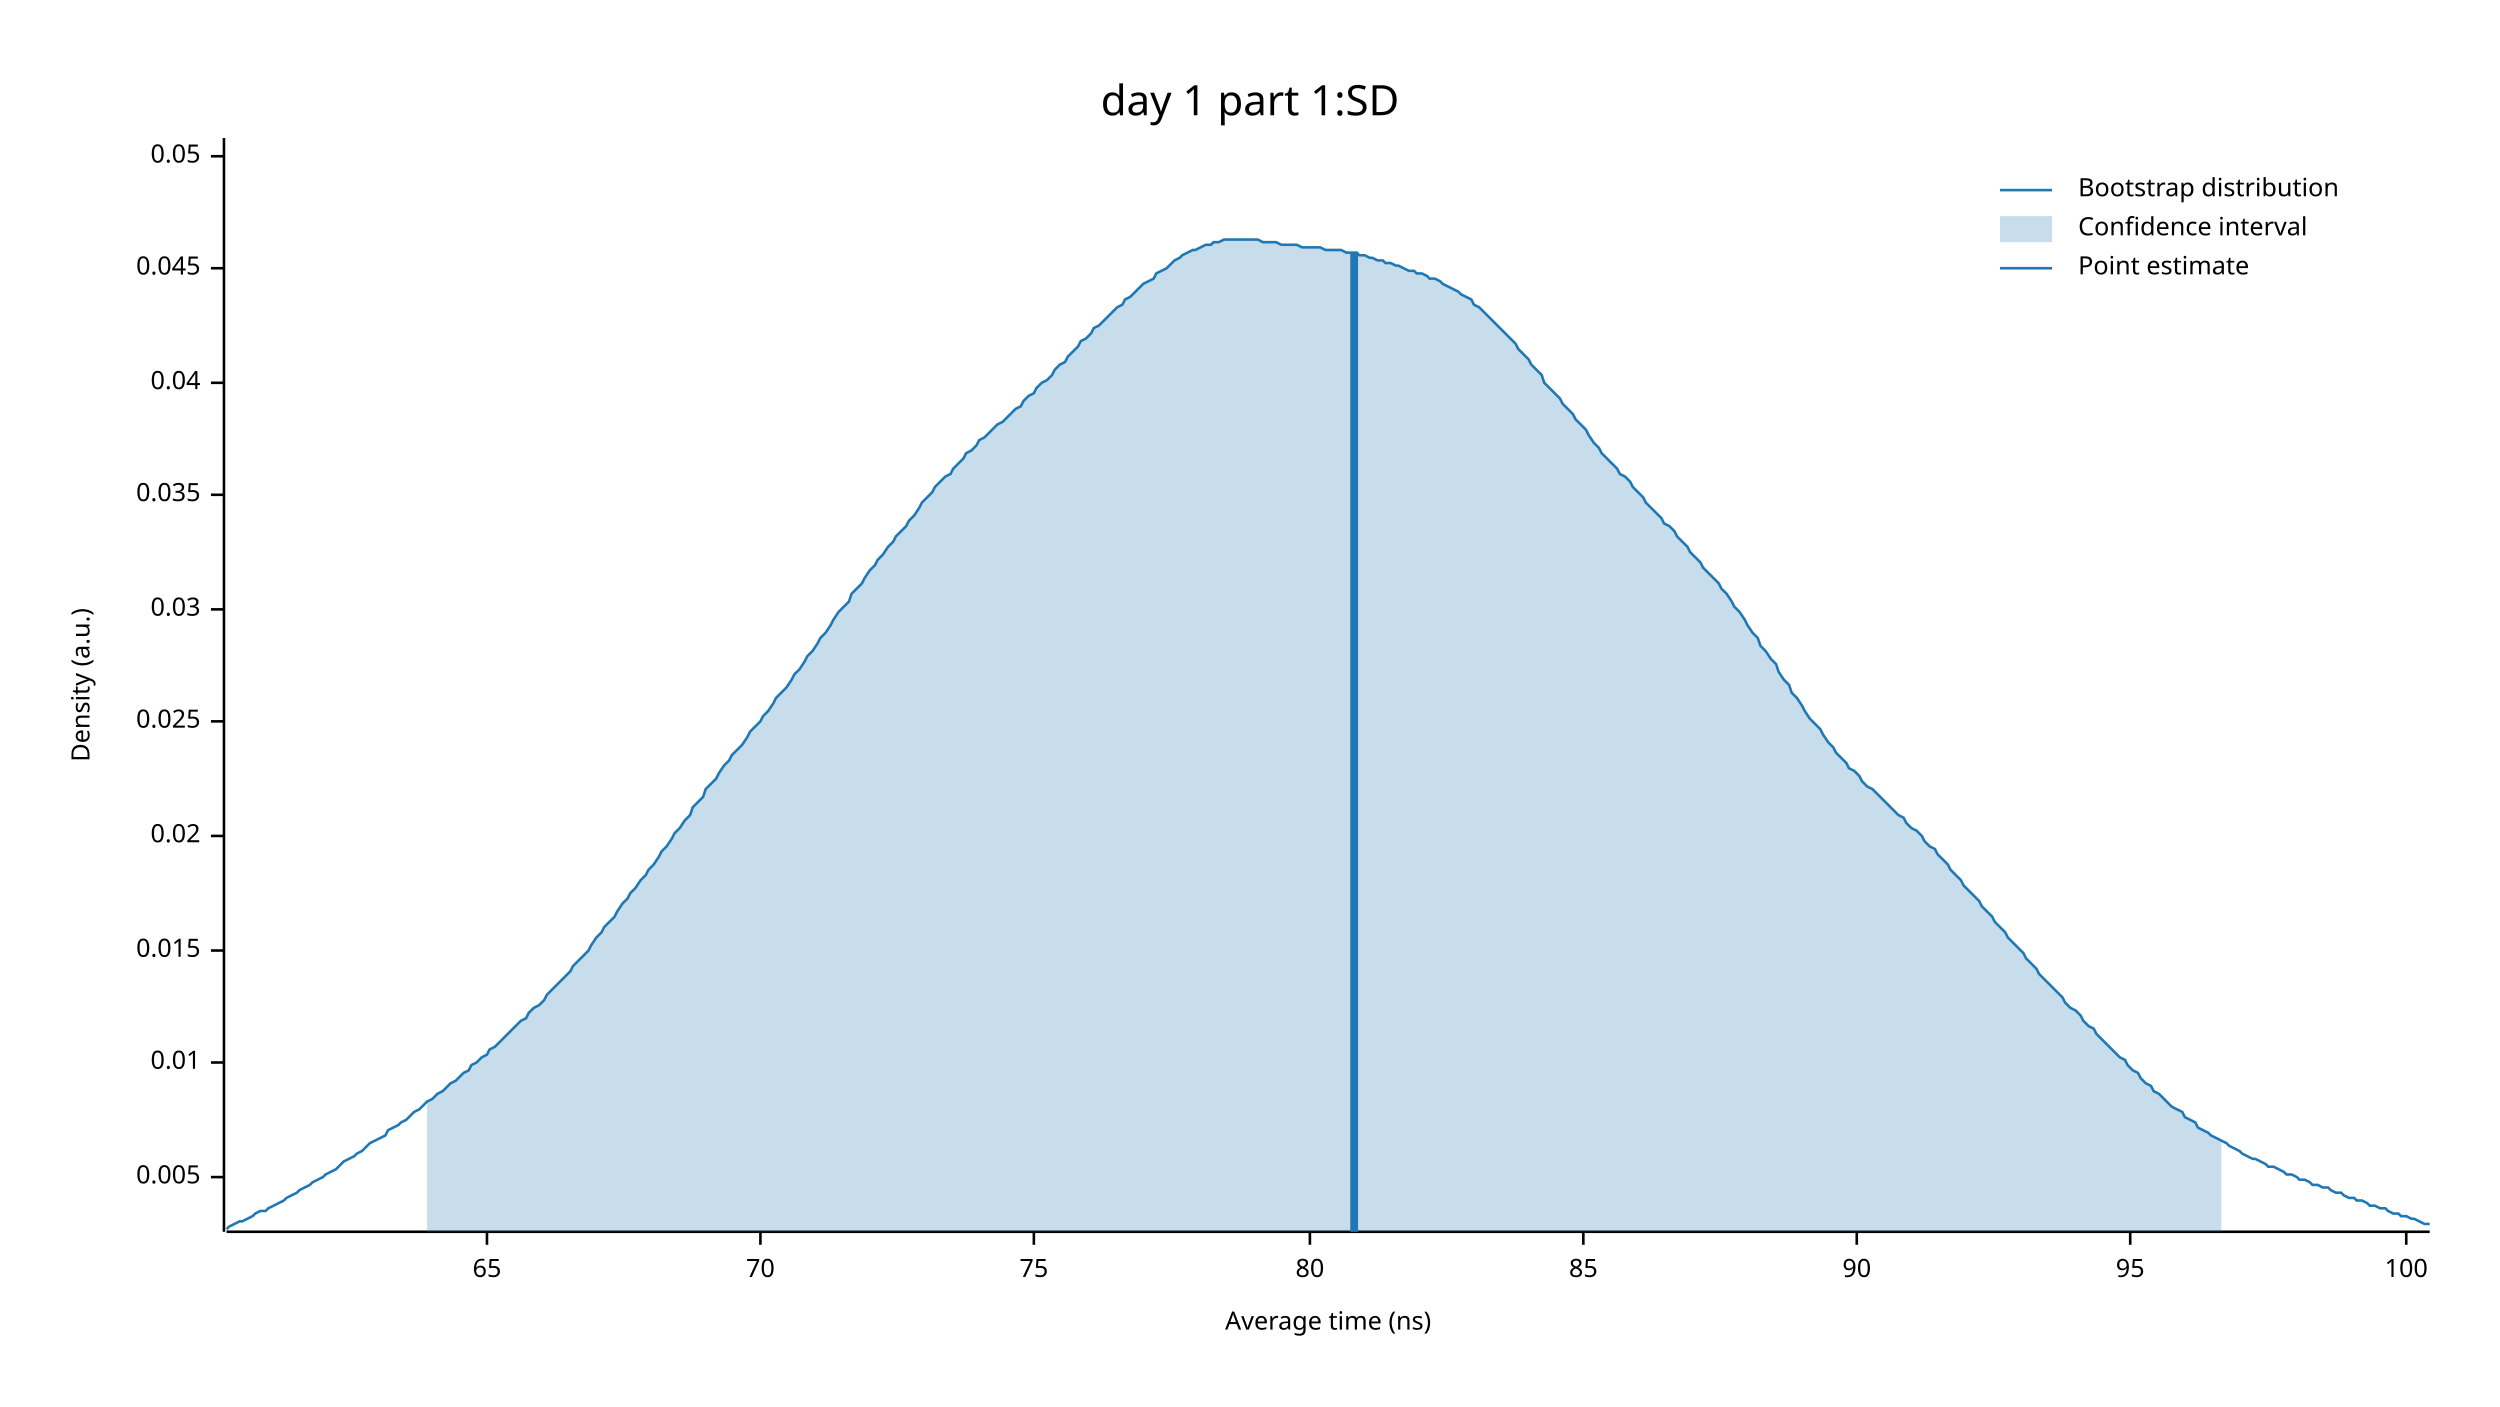
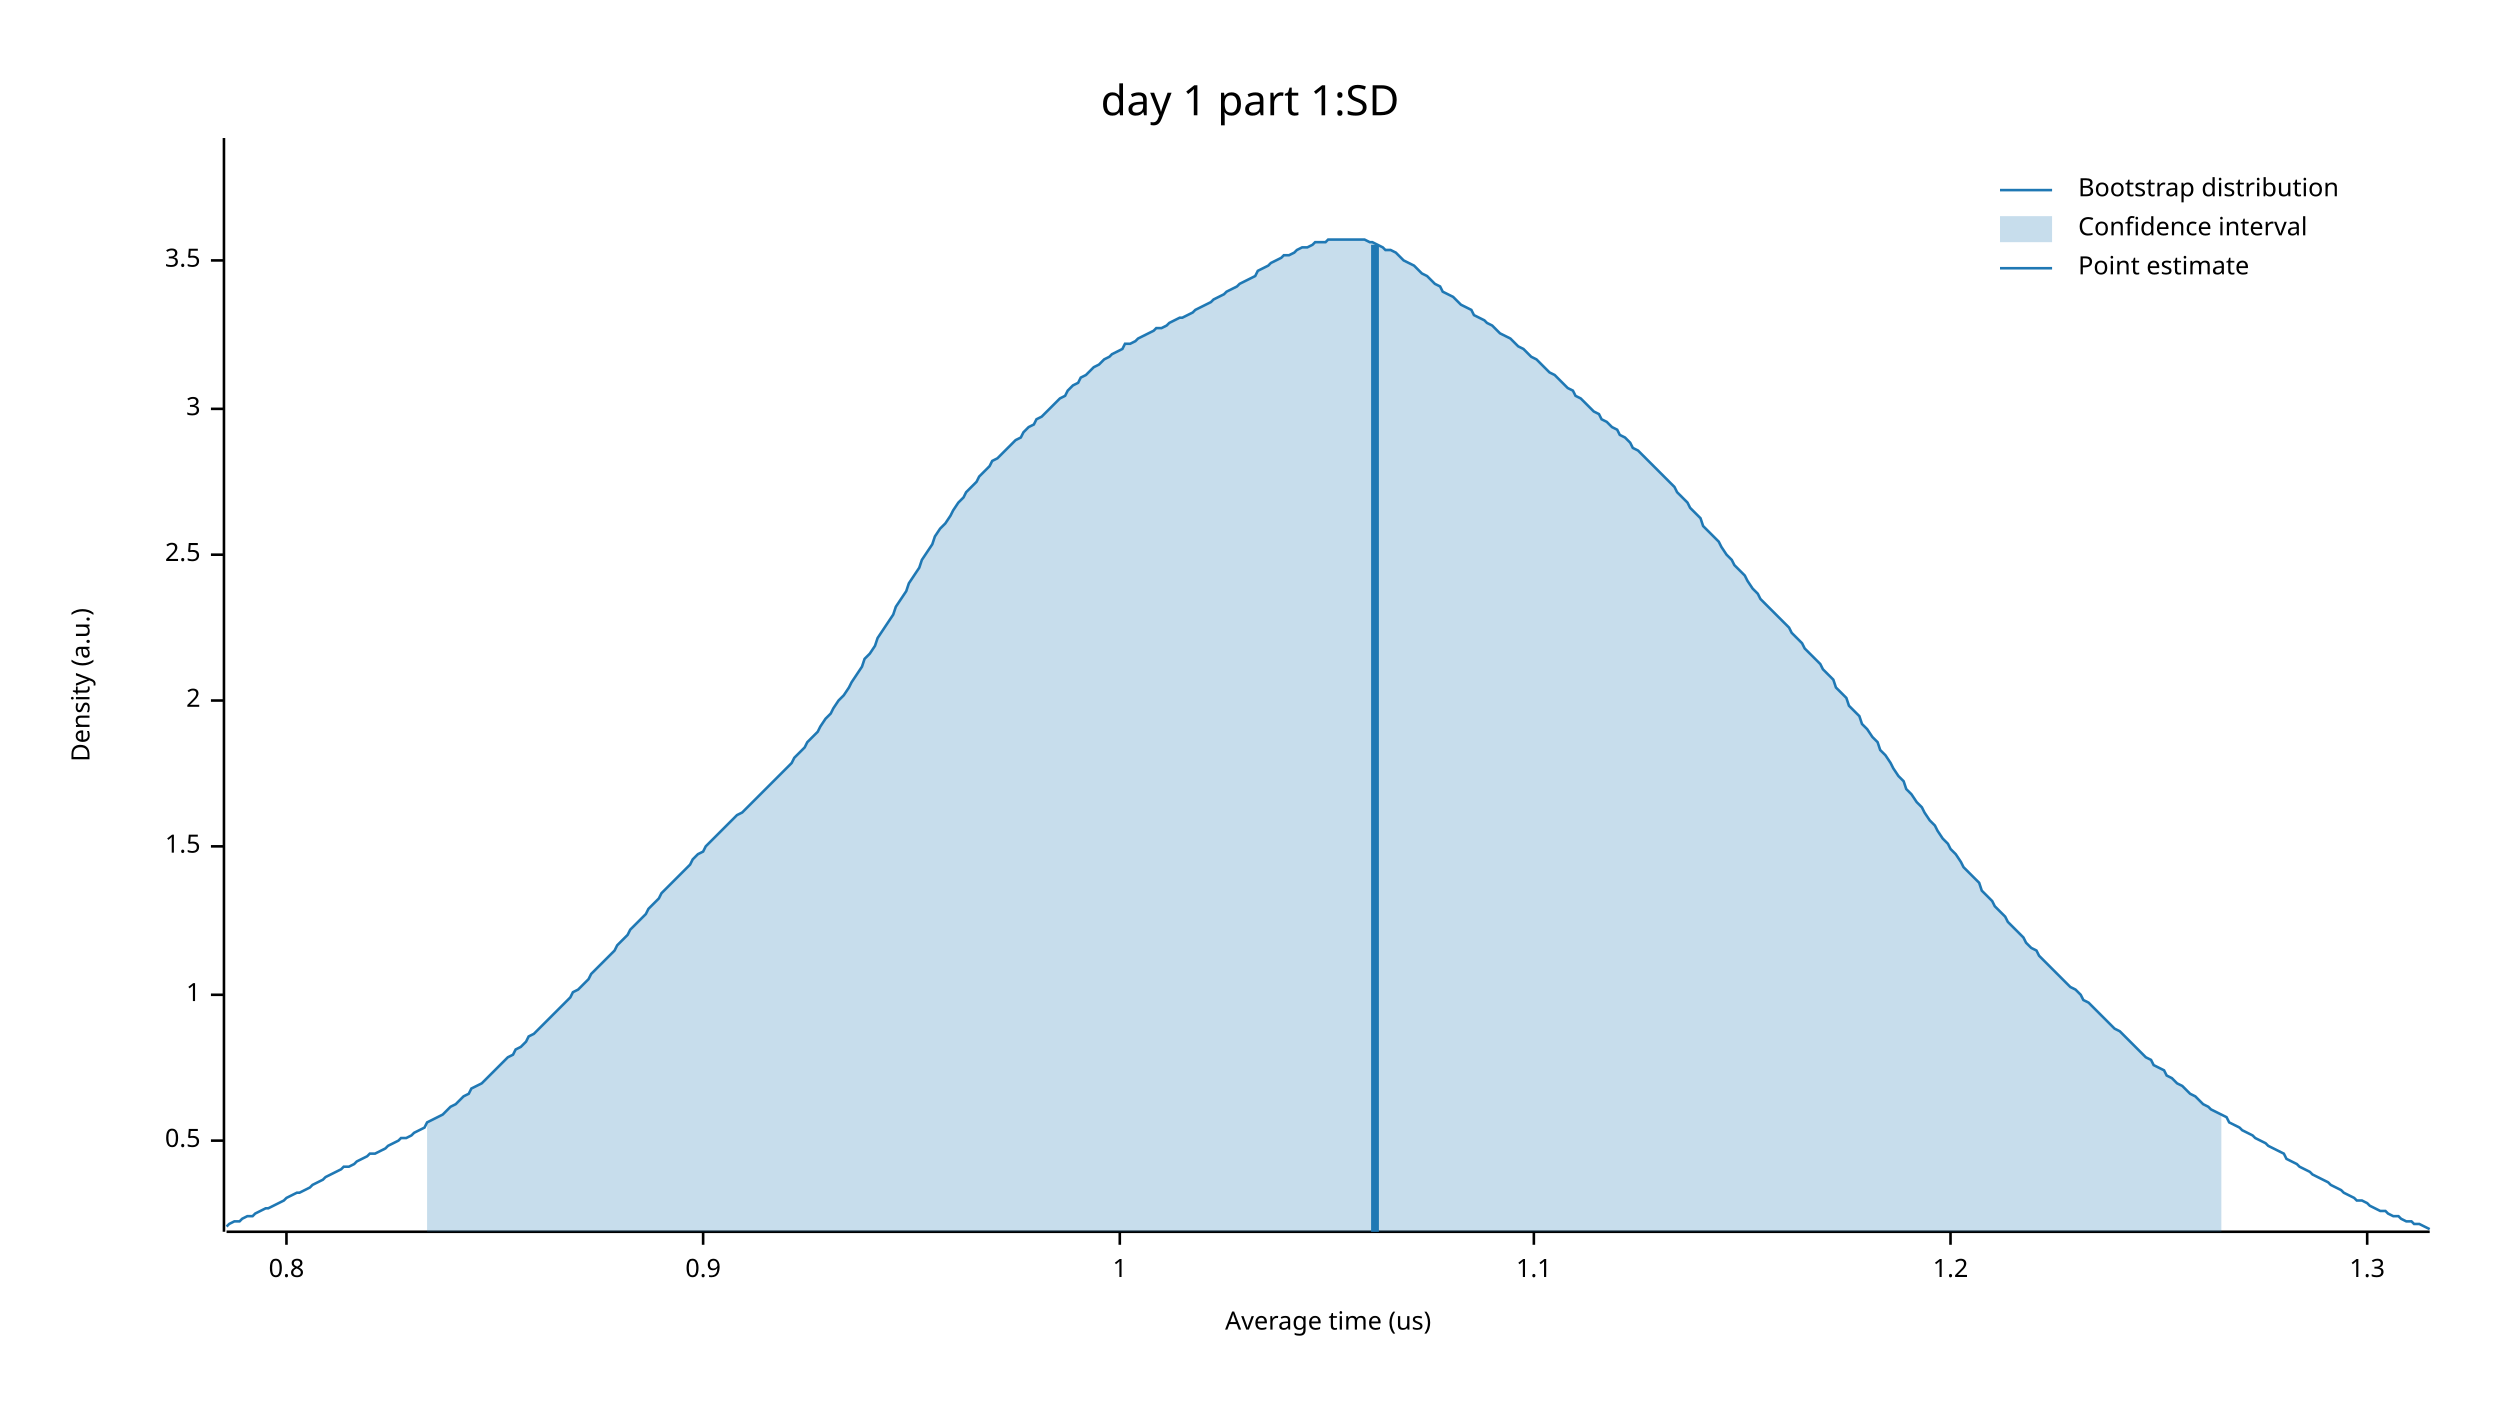
<svg xmlns="http://www.w3.org/2000/svg" width="960" height="540" viewBox="0 0 960 540">
  <text x="480" y="32" dy="0.76em" text-anchor="middle" font-family="sans-serif" font-size="16.129" opacity="1" fill="#000000">
day 1 part 1:SD
</text>
  <text x="27" y="263" dy="0.76em" text-anchor="middle" font-family="sans-serif" font-size="9.677" opacity="1" fill="#000000" transform="rotate(270, 27, 263)">
Density (a.u.)
</text>
  <text x="510" y="513" dy="-0.5ex" text-anchor="middle" font-family="sans-serif" font-size="9.677" opacity="1" fill="#000000">
- Average time (ns)
+ Average time (us)
</text>
  <polyline fill="none" opacity="1" stroke="#000000" stroke-width="1" points="86,53 86,473 " />
-   <text x="77" y="452" dy="0.5ex" text-anchor="end" font-family="sans-serif" font-size="9.677" opacity="1" fill="#000000">
- 0.005
+   <text x="77" y="438" dy="0.5ex" text-anchor="end" font-family="sans-serif" font-size="9.677" opacity="1" fill="#000000">
+ 0.5
</text>
-   <polyline fill="none" opacity="1" stroke="#000000" stroke-width="1" points="81,452 86,452 " />
-   <text x="77" y="408" dy="0.5ex" text-anchor="end" font-family="sans-serif" font-size="9.677" opacity="1" fill="#000000">
- 0.01
+   <polyline fill="none" opacity="1" stroke="#000000" stroke-width="1" points="81,438 86,438 " />
+   <text x="77" y="382" dy="0.5ex" text-anchor="end" font-family="sans-serif" font-size="9.677" opacity="1" fill="#000000">
+ 1
</text>
-   <polyline fill="none" opacity="1" stroke="#000000" stroke-width="1" points="81,408 86,408 " />
-   <text x="77" y="365" dy="0.5ex" text-anchor="end" font-family="sans-serif" font-size="9.677" opacity="1" fill="#000000">
- 0.015
+   <polyline fill="none" opacity="1" stroke="#000000" stroke-width="1" points="81,382 86,382 " />
+   <text x="77" y="325" dy="0.5ex" text-anchor="end" font-family="sans-serif" font-size="9.677" opacity="1" fill="#000000">
+ 1.5
</text>
-   <polyline fill="none" opacity="1" stroke="#000000" stroke-width="1" points="81,365 86,365 " />
-   <text x="77" y="321" dy="0.5ex" text-anchor="end" font-family="sans-serif" font-size="9.677" opacity="1" fill="#000000">
- 0.02
+   <polyline fill="none" opacity="1" stroke="#000000" stroke-width="1" points="81,325 86,325 " />
+   <text x="77" y="269" dy="0.5ex" text-anchor="end" font-family="sans-serif" font-size="9.677" opacity="1" fill="#000000">
+ 2
</text>
-   <polyline fill="none" opacity="1" stroke="#000000" stroke-width="1" points="81,321 86,321 " />
-   <text x="77" y="277" dy="0.5ex" text-anchor="end" font-family="sans-serif" font-size="9.677" opacity="1" fill="#000000">
- 0.025
+   <polyline fill="none" opacity="1" stroke="#000000" stroke-width="1" points="81,269 86,269 " />
+   <text x="77" y="213" dy="0.5ex" text-anchor="end" font-family="sans-serif" font-size="9.677" opacity="1" fill="#000000">
+ 2.5
</text>
-   <polyline fill="none" opacity="1" stroke="#000000" stroke-width="1" points="81,277 86,277 " />
-   <text x="77" y="234" dy="0.5ex" text-anchor="end" font-family="sans-serif" font-size="9.677" opacity="1" fill="#000000">
- 0.03
+   <polyline fill="none" opacity="1" stroke="#000000" stroke-width="1" points="81,213 86,213 " />
+   <text x="77" y="157" dy="0.5ex" text-anchor="end" font-family="sans-serif" font-size="9.677" opacity="1" fill="#000000">
+ 3
</text>
-   <polyline fill="none" opacity="1" stroke="#000000" stroke-width="1" points="81,234 86,234 " />
-   <text x="77" y="190" dy="0.5ex" text-anchor="end" font-family="sans-serif" font-size="9.677" opacity="1" fill="#000000">
- 0.035
+   <polyline fill="none" opacity="1" stroke="#000000" stroke-width="1" points="81,157 86,157 " />
+   <text x="77" y="100" dy="0.5ex" text-anchor="end" font-family="sans-serif" font-size="9.677" opacity="1" fill="#000000">
+ 3.5
</text>
-   <polyline fill="none" opacity="1" stroke="#000000" stroke-width="1" points="81,190 86,190 " />
-   <text x="77" y="147" dy="0.5ex" text-anchor="end" font-family="sans-serif" font-size="9.677" opacity="1" fill="#000000">
- 0.04
+   <polyline fill="none" opacity="1" stroke="#000000" stroke-width="1" points="81,100 86,100 " />
+   <polyline fill="none" opacity="1" stroke="#000000" stroke-width="1" points="87,473 933,473 " />
+   <text x="110" y="483" dy="0.76em" text-anchor="middle" font-family="sans-serif" font-size="9.677" opacity="1" fill="#000000">
+ 0.8
</text>
-   <polyline fill="none" opacity="1" stroke="#000000" stroke-width="1" points="81,147 86,147 " />
-   <text x="77" y="103" dy="0.5ex" text-anchor="end" font-family="sans-serif" font-size="9.677" opacity="1" fill="#000000">
- 0.045
+   <polyline fill="none" opacity="1" stroke="#000000" stroke-width="1" points="110,473 110,478 " />
+   <text x="270" y="483" dy="0.76em" text-anchor="middle" font-family="sans-serif" font-size="9.677" opacity="1" fill="#000000">
+ 0.9
</text>
-   <polyline fill="none" opacity="1" stroke="#000000" stroke-width="1" points="81,103 86,103 " />
-   <text x="77" y="60" dy="0.5ex" text-anchor="end" font-family="sans-serif" font-size="9.677" opacity="1" fill="#000000">
- 0.05
+   <polyline fill="none" opacity="1" stroke="#000000" stroke-width="1" points="270,473 270,478 " />
+   <text x="430" y="483" dy="0.76em" text-anchor="middle" font-family="sans-serif" font-size="9.677" opacity="1" fill="#000000">
+ 1
</text>
-   <polyline fill="none" opacity="1" stroke="#000000" stroke-width="1" points="81,60 86,60 " />
-   <polyline fill="none" opacity="1" stroke="#000000" stroke-width="1" points="87,473 933,473 " />
-   <text x="187" y="483" dy="0.76em" text-anchor="middle" font-family="sans-serif" font-size="9.677" opacity="1" fill="#000000">
- 65
+   <polyline fill="none" opacity="1" stroke="#000000" stroke-width="1" points="430,473 430,478 " />
+   <text x="589" y="483" dy="0.76em" text-anchor="middle" font-family="sans-serif" font-size="9.677" opacity="1" fill="#000000">
+ 1.1
</text>
-   <polyline fill="none" opacity="1" stroke="#000000" stroke-width="1" points="187,473 187,478 " />
-   <text x="292" y="483" dy="0.76em" text-anchor="middle" font-family="sans-serif" font-size="9.677" opacity="1" fill="#000000">
- 70
+   <polyline fill="none" opacity="1" stroke="#000000" stroke-width="1" points="589,473 589,478 " />
+   <text x="749" y="483" dy="0.76em" text-anchor="middle" font-family="sans-serif" font-size="9.677" opacity="1" fill="#000000">
+ 1.2
</text>
-   <polyline fill="none" opacity="1" stroke="#000000" stroke-width="1" points="292,473 292,478 " />
-   <text x="397" y="483" dy="0.76em" text-anchor="middle" font-family="sans-serif" font-size="9.677" opacity="1" fill="#000000">
- 75
+   <polyline fill="none" opacity="1" stroke="#000000" stroke-width="1" points="749,473 749,478 " />
+   <text x="909" y="483" dy="0.76em" text-anchor="middle" font-family="sans-serif" font-size="9.677" opacity="1" fill="#000000">
+ 1.3
</text>
-   <polyline fill="none" opacity="1" stroke="#000000" stroke-width="1" points="397,473 397,478 " />
-   <text x="503" y="483" dy="0.76em" text-anchor="middle" font-family="sans-serif" font-size="9.677" opacity="1" fill="#000000">
- 80
- </text>
-   <polyline fill="none" opacity="1" stroke="#000000" stroke-width="1" points="503,473 503,478 " />
-   <text x="608" y="483" dy="0.76em" text-anchor="middle" font-family="sans-serif" font-size="9.677" opacity="1" fill="#000000">
- 85
- </text>
-   <polyline fill="none" opacity="1" stroke="#000000" stroke-width="1" points="608,473 608,478 " />
-   <text x="713" y="483" dy="0.76em" text-anchor="middle" font-family="sans-serif" font-size="9.677" opacity="1" fill="#000000">
- 90
- </text>
-   <polyline fill="none" opacity="1" stroke="#000000" stroke-width="1" points="713,473 713,478 " />
-   <text x="818" y="483" dy="0.76em" text-anchor="middle" font-family="sans-serif" font-size="9.677" opacity="1" fill="#000000">
- 95
- </text>
-   <polyline fill="none" opacity="1" stroke="#000000" stroke-width="1" points="818,473 818,478 " />
-   <text x="924" y="483" dy="0.76em" text-anchor="middle" font-family="sans-serif" font-size="9.677" opacity="1" fill="#000000">
- 100
- </text>
-   <polyline fill="none" opacity="1" stroke="#000000" stroke-width="1" points="924,473 924,478 " />
-   <polyline fill="none" opacity="1" stroke="#1F78B4" stroke-width="1" points="87,472 88,471 90,470 92,469 93,469 95,468 97,467 98,466 100,465 102,465 103,464 105,463 107,462 109,461 110,460 112,459 114,458 115,457 117,456 119,455 120,454 122,453 124,452 125,451 127,450 129,449 131,447 132,446 134,445 136,444 137,443 139,442 141,440 142,439 144,438 146,437 148,436 149,434 151,433 153,432 154,431 156,430 158,428 159,427 161,426 163,424 164,423 166,422 168,420 170,419 171,418 173,416 175,415 176,414 178,412 180,411 181,409 183,408 185,406 187,405 188,403 190,402 192,400 193,399 195,397 197,395 198,394 200,392 202,391 203,389 205,387 207,386 209,384 210,382 212,380 214,378 215,377 217,375 219,373 220,371 222,369 224,367 226,365 227,363 229,360 231,358 232,356 234,354 236,352 237,350 239,347 241,345 242,343 244,341 246,338 248,336 249,334 251,332 253,329 254,327 256,325 258,322 259,320 261,318 263,315 265,313 266,310 268,308 270,306 271,303 273,301 275,299 276,297 278,294 280,292 281,290 283,288 285,286 287,283 288,281 290,279 292,277 293,275 295,273 297,270 298,268 300,266 302,264 304,261 305,259 307,257 309,254 310,252 312,250 314,247 315,245 317,243 319,240 320,238 322,235 324,233 326,231 327,228 329,226 331,224 332,222 334,219 336,217 337,215 339,213 341,210 343,208 344,206 346,204 348,202 349,200 351,198 353,195 354,193 356,191 358,189 359,187 361,185 363,183 365,182 366,180 368,178 370,176 371,174 373,173 375,171 376,169 378,168 380,166 381,165 383,163 385,162 387,160 388,159 390,157 392,156 393,154 395,152 397,151 398,149 400,147 402,146 404,144 405,142 407,140 409,139 410,137 412,135 414,133 415,131 417,130 419,128 420,126 422,125 424,123 426,121 427,120 429,118 431,117 432,115 434,114 436,112 437,111 439,109 441,108 443,107 444,105 446,104 448,103 449,102 451,100 453,99 454,98 456,97 458,96 459,96 461,95 463,94 465,94 466,93 468,93 470,92 471,92 473,92 475,92 476,92 478,92 480,92 482,92 483,92 485,93 487,93 488,93 490,93 492,94 493,94 495,94 497,94 498,94 500,95 502,95 504,95 505,95 507,95 509,96 510,96 512,96 514,96 515,96 517,97 519,97 521,97 522,98 524,98 526,99 527,99 529,100 531,100 532,101 534,101 536,102 537,102 539,103 541,104 543,104 544,105 546,105 548,106 549,107 551,107 553,108 554,109 556,110 558,111 560,112 561,113 563,114 565,115 566,117 568,118 570,120 571,121 573,123 575,125 576,126 578,128 580,130 582,132 583,134 585,136 587,138 588,140 590,142 592,144 593,147 595,149 597,151 599,153 600,155 602,157 604,159 605,161 607,163 609,165 610,167 612,170 614,172 615,174 617,176 619,178 621,180 622,182 624,183 626,185 627,187 629,189 631,191 632,193 634,195 636,197 638,199 639,201 641,202 643,204 644,206 646,208 648,210 649,212 651,214 653,216 654,218 656,220 658,222 660,224 661,226 663,228 665,231 666,233 668,235 670,238 671,240 673,243 675,245 676,248 678,250 680,253 682,255 683,258 685,261 687,263 688,266 690,268 692,271 693,273 695,276 697,278 699,280 700,282 702,285 704,287 705,289 707,291 709,293 710,295 712,296 714,298 715,300 717,302 719,303 721,305 722,306 724,308 726,310 727,311 729,313 731,314 732,316 734,318 736,319 738,321 739,323 741,325 743,326 744,328 746,330 748,332 749,334 751,336 753,338 754,340 756,342 758,344 760,346 761,348 763,350 765,352 766,354 768,356 770,358 771,360 773,362 775,364 777,366 778,368 780,370 782,372 783,374 785,376 787,378 788,379 790,381 792,383 793,385 795,387 797,388 799,390 800,392 802,394 804,395 805,397 807,399 809,401 810,402 812,404 814,406 816,407 817,409 819,411 821,412 822,414 824,416 826,417 827,419 829,420 831,422 832,423 834,425 836,426 838,427 839,429 841,430 843,431 844,433 846,434 848,435 849,436 851,437 853,438 855,439 856,440 858,441 860,442 861,443 863,444 865,445 866,445 868,446 870,447 871,448 873,448 875,449 877,450 878,451 880,451 882,452 883,453 885,453 887,454 888,455 890,455 892,456 894,456 895,457 897,458 899,458 900,459 902,460 904,460 905,461 907,461 909,462 910,463 912,463 914,464 916,464 917,465 919,466 921,466 922,467 924,467 926,468 927,468 929,469 931,470 933,470 " />
-   <polygon opacity="0.25" fill="#1F78B4" points="164,423 166,422 168,420 170,419 171,418 173,416 175,415 176,414 178,412 180,411 181,409 183,408 185,406 187,405 188,403 190,402 192,400 193,399 195,397 197,395 198,394 200,392 202,391 203,389 205,387 207,386 209,384 210,382 212,380 214,378 215,377 217,375 219,373 220,371 222,369 224,367 226,365 227,363 229,360 231,358 232,356 234,354 236,352 237,350 239,347 241,345 242,343 244,341 246,338 248,336 249,334 251,332 253,329 254,327 256,325 258,322 259,320 261,318 263,315 265,313 266,310 268,308 270,306 271,303 273,301 275,299 276,297 278,294 280,292 281,290 283,288 285,286 287,283 288,281 290,279 292,277 293,275 295,273 297,270 298,268 300,266 302,264 304,261 305,259 307,257 309,254 310,252 312,250 314,247 315,245 317,243 319,240 320,238 322,235 324,233 326,231 327,228 329,226 331,224 332,222 334,219 336,217 337,215 339,213 341,210 343,208 344,206 346,204 348,202 349,200 351,198 353,195 354,193 356,191 358,189 359,187 361,185 363,183 365,182 366,180 368,178 370,176 371,174 373,173 375,171 376,169 378,168 380,166 381,165 383,163 385,162 387,160 388,159 390,157 392,156 393,154 395,152 397,151 398,149 400,147 402,146 404,144 405,142 407,140 409,139 410,137 412,135 414,133 415,131 417,130 419,128 420,126 422,125 424,123 426,121 427,120 429,118 431,117 432,115 434,114 436,112 437,111 439,109 441,108 443,107 444,105 446,104 448,103 449,102 451,100 453,99 454,98 456,97 458,96 459,96 461,95 463,94 465,94 466,93 468,93 470,92 471,92 473,92 475,92 476,92 478,92 480,92 482,92 483,92 485,93 487,93 488,93 490,93 492,94 493,94 495,94 497,94 498,94 500,95 502,95 504,95 505,95 507,95 509,96 510,96 512,96 514,96 515,96 517,97 519,97 521,97 522,98 524,98 526,99 527,99 529,100 531,100 532,101 534,101 536,102 537,102 539,103 541,104 543,104 544,105 546,105 548,106 549,107 551,107 553,108 554,109 556,110 558,111 560,112 561,113 563,114 565,115 566,117 568,118 570,120 571,121 573,123 575,125 576,126 578,128 580,130 582,132 583,134 585,136 587,138 588,140 590,142 592,144 593,147 595,149 597,151 599,153 600,155 602,157 604,159 605,161 607,163 609,165 610,167 612,170 614,172 615,174 617,176 619,178 621,180 622,182 624,183 626,185 627,187 629,189 631,191 632,193 634,195 636,197 638,199 639,201 641,202 643,204 644,206 646,208 648,210 649,212 651,214 653,216 654,218 656,220 658,222 660,224 661,226 663,228 665,231 666,233 668,235 670,238 671,240 673,243 675,245 676,248 678,250 680,253 682,255 683,258 685,261 687,263 688,266 690,268 692,271 693,273 695,276 697,278 699,280 700,282 702,285 704,287 705,289 707,291 709,293 710,295 712,296 714,298 715,300 717,302 719,303 721,305 722,306 724,308 726,310 727,311 729,313 731,314 732,316 734,318 736,319 738,321 739,323 741,325 743,326 744,328 746,330 748,332 749,334 751,336 753,338 754,340 756,342 758,344 760,346 761,348 763,350 765,352 766,354 768,356 770,358 771,360 773,362 775,364 777,366 778,368 780,370 782,372 783,374 785,376 787,378 788,379 790,381 792,383 793,385 795,387 797,388 799,390 800,392 802,394 804,395 805,397 807,399 809,401 810,402 812,404 814,406 816,407 817,409 819,411 821,412 822,414 824,416 826,417 827,419 829,420 831,422 832,423 834,425 836,426 838,427 839,429 841,430 843,431 844,433 846,434 848,435 849,436 851,437 853,438 853,473 164,473 " />
-   <polyline fill="none" opacity="1" stroke="#1F78B4" stroke-width="3" points="520,473 520,97 " />
+   <polyline fill="none" opacity="1" stroke="#000000" stroke-width="1" points="909,473 909,478 " />
+   <polyline fill="none" opacity="1" stroke="#1F78B4" stroke-width="1" points="87,471 88,470 90,469 92,469 93,468 95,467 97,467 98,466 100,465 102,464 103,464 105,463 107,462 109,461 110,460 112,459 114,458 115,458 117,457 119,456 120,455 122,454 124,453 125,452 127,451 129,450 131,449 132,448 134,448 136,447 137,446 139,445 141,444 142,443 144,443 146,442 148,441 149,440 151,439 153,438 154,437 156,437 158,436 159,435 161,434 163,433 164,431 166,430 168,429 170,428 171,427 173,425 175,424 176,423 178,421 180,420 181,418 183,417 185,416 187,414 188,413 190,411 192,409 193,408 195,406 197,405 198,403 200,402 202,400 203,398 205,397 207,395 209,393 210,392 212,390 214,388 215,387 217,385 219,383 220,381 222,380 224,378 226,376 227,374 229,372 231,370 232,369 234,367 236,365 237,363 239,361 241,359 242,357 244,355 246,353 248,351 249,349 251,347 253,345 254,343 256,341 258,339 259,338 261,336 263,334 265,332 266,330 268,328 270,327 271,325 273,323 275,321 276,320 278,318 280,316 281,315 283,313 285,312 287,310 288,309 290,307 292,305 293,304 295,302 297,300 298,299 300,297 302,295 304,293 305,291 307,289 309,287 310,285 312,283 314,281 315,279 317,276 319,274 320,272 322,269 324,267 326,264 327,262 329,259 331,256 332,253 334,251 336,248 337,245 339,242 341,239 343,236 344,233 346,230 348,227 349,224 351,221 353,218 354,215 356,212 358,209 359,206 361,203 363,201 365,198 366,196 368,193 370,191 371,189 373,187 375,185 376,183 378,181 380,179 381,177 383,176 385,174 387,172 388,171 390,169 392,168 393,166 395,164 397,163 398,161 400,160 402,158 404,156 405,155 407,153 409,152 410,150 412,148 414,147 415,145 417,144 419,142 420,141 422,140 424,138 426,137 427,136 429,135 431,134 432,132 434,132 436,131 437,130 439,129 441,128 443,127 444,126 446,126 448,125 449,124 451,123 453,122 454,122 456,121 458,120 459,119 461,118 463,117 465,116 466,115 468,114 470,113 471,112 473,111 475,110 476,109 478,108 480,107 482,106 483,104 485,103 487,102 488,101 490,100 492,99 493,98 495,98 497,97 498,96 500,95 502,95 504,94 505,93 507,93 509,93 510,92 512,92 514,92 515,92 517,92 519,92 521,92 522,92 524,92 526,93 527,93 529,94 531,95 532,96 534,96 536,97 537,98 539,100 541,101 543,102 544,103 546,105 548,106 549,107 551,109 553,110 554,112 556,113 558,114 560,116 561,117 563,118 565,119 566,121 568,122 570,123 571,124 573,125 575,127 576,128 578,129 580,130 582,132 583,133 585,134 587,136 588,137 590,138 592,140 593,141 595,143 597,144 599,146 600,147 602,149 604,150 605,152 607,153 609,155 610,156 612,158 614,159 615,161 617,162 619,164 621,165 622,167 624,168 626,170 627,172 629,173 631,175 632,176 634,178 636,180 638,182 639,183 641,185 643,187 644,189 646,191 648,193 649,195 651,197 653,199 654,202 656,204 658,206 660,208 661,210 663,213 665,215 666,217 668,219 670,221 671,223 673,226 675,228 676,230 678,232 680,234 682,236 683,237 685,239 687,241 688,243 690,245 692,247 693,249 695,251 697,253 699,255 700,257 702,259 704,261 705,264 707,266 709,268 710,271 712,273 714,275 715,278 717,280 719,283 721,285 722,288 724,290 726,293 727,295 729,298 731,300 732,303 734,305 736,308 738,310 739,312 741,315 743,317 744,319 746,322 748,324 749,326 751,328 753,331 754,333 756,335 758,337 760,339 761,342 763,344 765,346 766,348 768,350 770,352 771,354 773,356 775,358 777,360 778,362 780,364 782,365 783,367 785,369 787,371 788,372 790,374 792,376 793,377 795,379 797,380 799,382 800,384 802,385 804,387 805,388 807,390 809,392 810,393 812,395 814,396 816,398 817,399 819,401 821,403 822,404 824,406 826,407 827,409 829,410 831,411 832,413 834,414 836,416 838,417 839,418 841,420 843,421 844,422 846,424 848,425 849,426 851,427 853,428 855,429 856,431 858,432 860,433 861,434 863,435 865,436 866,437 868,438 870,439 871,440 873,441 875,442 877,443 878,445 880,446 882,447 883,448 885,449 887,450 888,451 890,452 892,453 894,454 895,455 897,456 899,457 900,458 902,459 904,460 905,461 907,461 909,462 910,463 912,464 914,465 916,465 917,466 919,467 921,467 922,468 924,469 926,469 927,470 929,470 931,471 933,472 " />
+   <polygon opacity="0.25" fill="#1F78B4" points="164,431 166,430 168,429 170,428 171,427 173,425 175,424 176,423 178,421 180,420 181,418 183,417 185,416 187,414 188,413 190,411 192,409 193,408 195,406 197,405 198,403 200,402 202,400 203,398 205,397 207,395 209,393 210,392 212,390 214,388 215,387 217,385 219,383 220,381 222,380 224,378 226,376 227,374 229,372 231,370 232,369 234,367 236,365 237,363 239,361 241,359 242,357 244,355 246,353 248,351 249,349 251,347 253,345 254,343 256,341 258,339 259,338 261,336 263,334 265,332 266,330 268,328 270,327 271,325 273,323 275,321 276,320 278,318 280,316 281,315 283,313 285,312 287,310 288,309 290,307 292,305 293,304 295,302 297,300 298,299 300,297 302,295 304,293 305,291 307,289 309,287 310,285 312,283 314,281 315,279 317,276 319,274 320,272 322,269 324,267 326,264 327,262 329,259 331,256 332,253 334,251 336,248 337,245 339,242 341,239 343,236 344,233 346,230 348,227 349,224 351,221 353,218 354,215 356,212 358,209 359,206 361,203 363,201 365,198 366,196 368,193 370,191 371,189 373,187 375,185 376,183 378,181 380,179 381,177 383,176 385,174 387,172 388,171 390,169 392,168 393,166 395,164 397,163 398,161 400,160 402,158 404,156 405,155 407,153 409,152 410,150 412,148 414,147 415,145 417,144 419,142 420,141 422,140 424,138 426,137 427,136 429,135 431,134 432,132 434,132 436,131 437,130 439,129 441,128 443,127 444,126 446,126 448,125 449,124 451,123 453,122 454,122 456,121 458,120 459,119 461,118 463,117 465,116 466,115 468,114 470,113 471,112 473,111 475,110 476,109 478,108 480,107 482,106 483,104 485,103 487,102 488,101 490,100 492,99 493,98 495,98 497,97 498,96 500,95 502,95 504,94 505,93 507,93 509,93 510,92 512,92 514,92 515,92 517,92 519,92 521,92 522,92 524,92 526,93 527,93 529,94 531,95 532,96 534,96 536,97 537,98 539,100 541,101 543,102 544,103 546,105 548,106 549,107 551,109 553,110 554,112 556,113 558,114 560,116 561,117 563,118 565,119 566,121 568,122 570,123 571,124 573,125 575,127 576,128 578,129 580,130 582,132 583,133 585,134 587,136 588,137 590,138 592,140 593,141 595,143 597,144 599,146 600,147 602,149 604,150 605,152 607,153 609,155 610,156 612,158 614,159 615,161 617,162 619,164 621,165 622,167 624,168 626,170 627,172 629,173 631,175 632,176 634,178 636,180 638,182 639,183 641,185 643,187 644,189 646,191 648,193 649,195 651,197 653,199 654,202 656,204 658,206 660,208 661,210 663,213 665,215 666,217 668,219 670,221 671,223 673,226 675,228 676,230 678,232 680,234 682,236 683,237 685,239 687,241 688,243 690,245 692,247 693,249 695,251 697,253 699,255 700,257 702,259 704,261 705,264 707,266 709,268 710,271 712,273 714,275 715,278 717,280 719,283 721,285 722,288 724,290 726,293 727,295 729,298 731,300 732,303 734,305 736,308 738,310 739,312 741,315 743,317 744,319 746,322 748,324 749,326 751,328 753,331 754,333 756,335 758,337 760,339 761,342 763,344 765,346 766,348 768,350 770,352 771,354 773,356 775,358 777,360 778,362 780,364 782,365 783,367 785,369 787,371 788,372 790,374 792,376 793,377 795,379 797,380 799,382 800,384 802,385 804,387 805,388 807,390 809,392 810,393 812,395 814,396 816,398 817,399 819,401 821,403 822,404 824,406 826,407 827,409 829,410 831,411 832,413 834,414 836,416 838,417 839,418 841,420 843,421 844,422 846,424 848,425 849,426 851,427 853,428 853,473 164,473 " />
+   <polyline fill="none" opacity="1" stroke="#1F78B4" stroke-width="3" points="528,473 528,94 " />
  <text x="798" y="68" dy="0.76em" text-anchor="start" font-family="sans-serif" font-size="9.677" opacity="1" fill="#000000">
Bootstrap distribution
</text>
  <text x="798" y="83" dy="0.76em" text-anchor="start" font-family="sans-serif" font-size="9.677" opacity="1" fill="#000000">
Confidence interval
</text>
  <text x="798" y="98" dy="0.76em" text-anchor="start" font-family="sans-serif" font-size="9.677" opacity="1" fill="#000000">
Point estimate
</text>
  <polyline fill="none" opacity="1" stroke="#1F78B4" stroke-width="1" points="768,73 788,73 " />
  <rect x="768" y="83" width="20" height="10" opacity="0.25" fill="#1F78B4" stroke="none" />
  <polyline fill="none" opacity="1" stroke="#1F78B4" stroke-width="1" points="768,103 788,103 " />
</svg>
